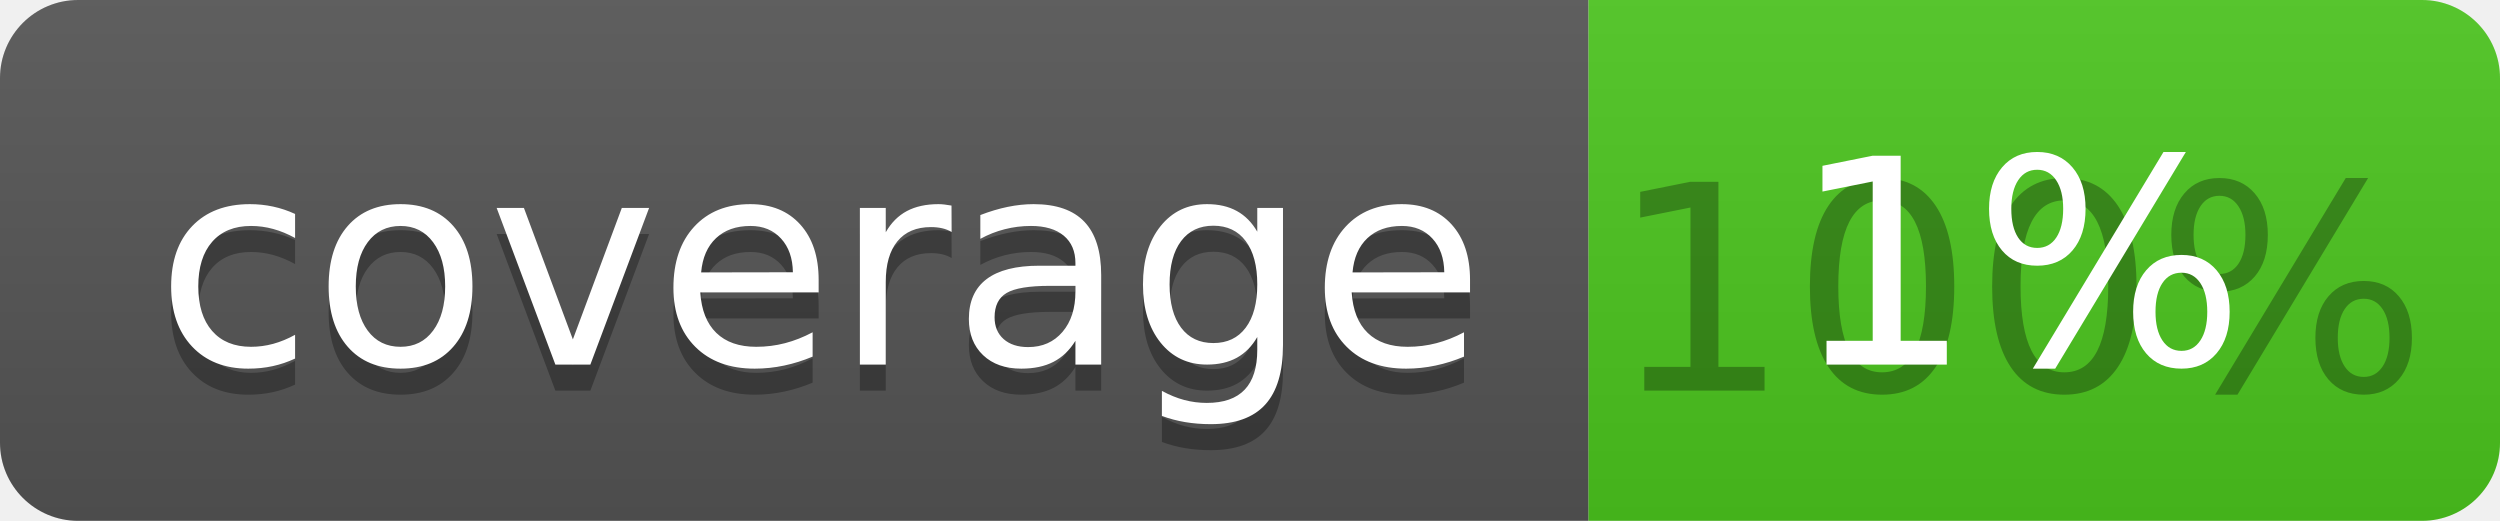
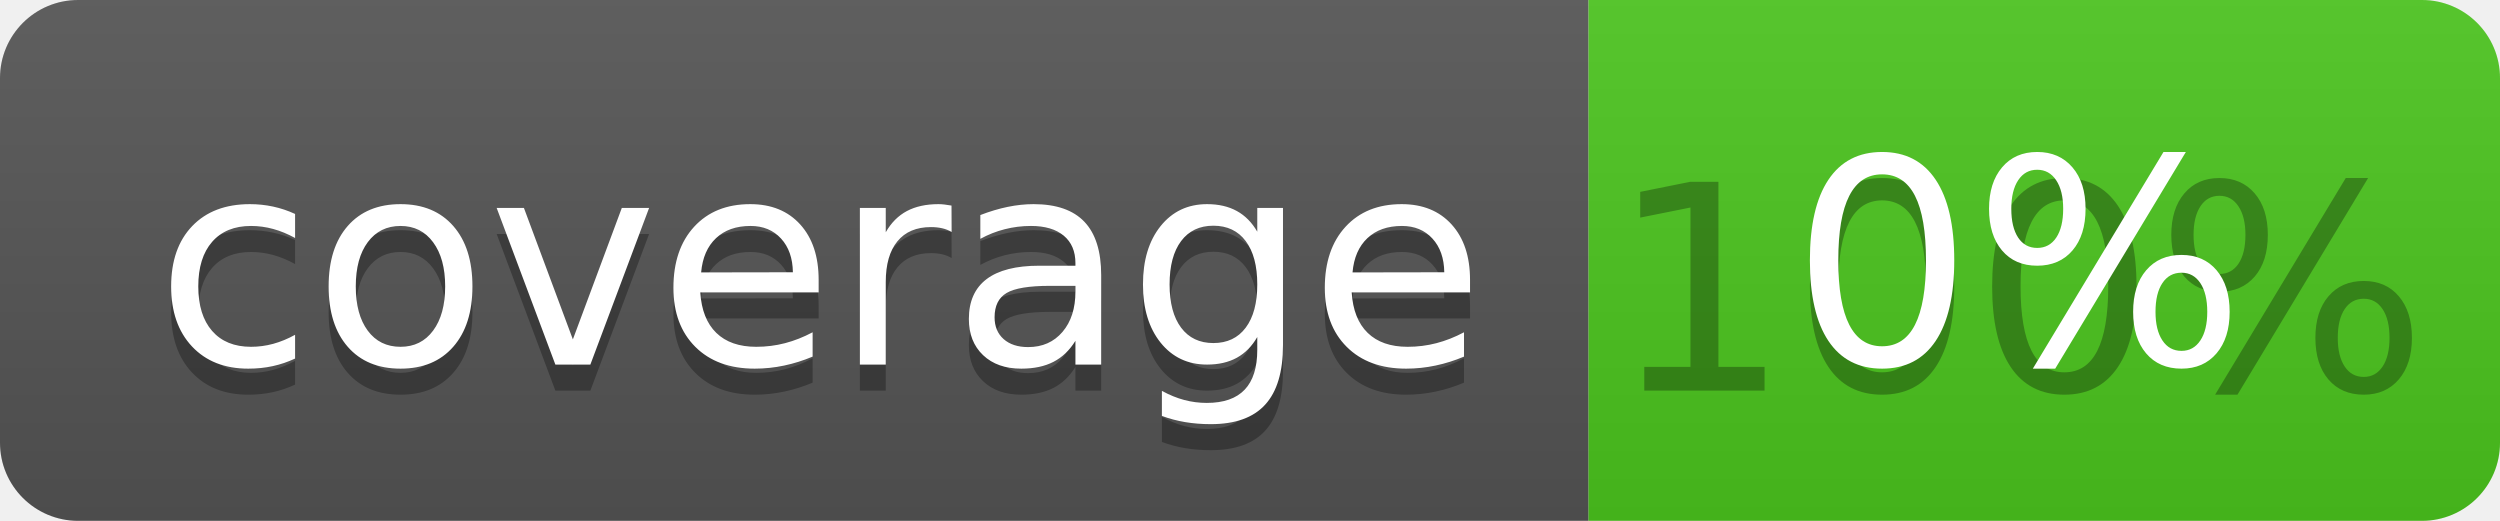
<svg xmlns="http://www.w3.org/2000/svg" width="96" height="20">
  <linearGradient id="b" x2="0" y2="100%">
    <stop offset="0" stop-color="#bbb" stop-opacity=".1" />
    <stop offset="1" stop-opacity=".1" />
  </linearGradient>
  <clipPath id="a">
    <rect width="96" height="20" rx="3" fill="#fff" />
  </clipPath>
  <g clip-path="url(#a)">
    <path fill="#555" d="M0 0h61v20H0z" />
    <path fill="#4CC61E" d="M61 0h35v20H61z" />
    <path fill="url(#b)" d="M0 0h96v20H0z" />
  </g>
  <g fill="#fff" text-anchor="middle" font-family="DejaVu Sans,Verdana,Geneva,sans-serif" font-size="110">
    <text x="315" y="150" fill="#010101" fill-opacity=".3" transform="scale(.1)" textLength="510">coverage</text>
    <text x="315" y="140" transform="scale(.1)" textLength="510">coverage</text>
    <text x="775" y="150" fill="#010101" fill-opacity=".3" transform="scale(.1)" textLength="250">100%</text>
-     <text x="775" y="140" transform="scale(.1)" textLength="250">1%</text>
+     <text x="775" y="140" transform="scale(.1)" textLength="250">0%</text>
  </g>
</svg>
